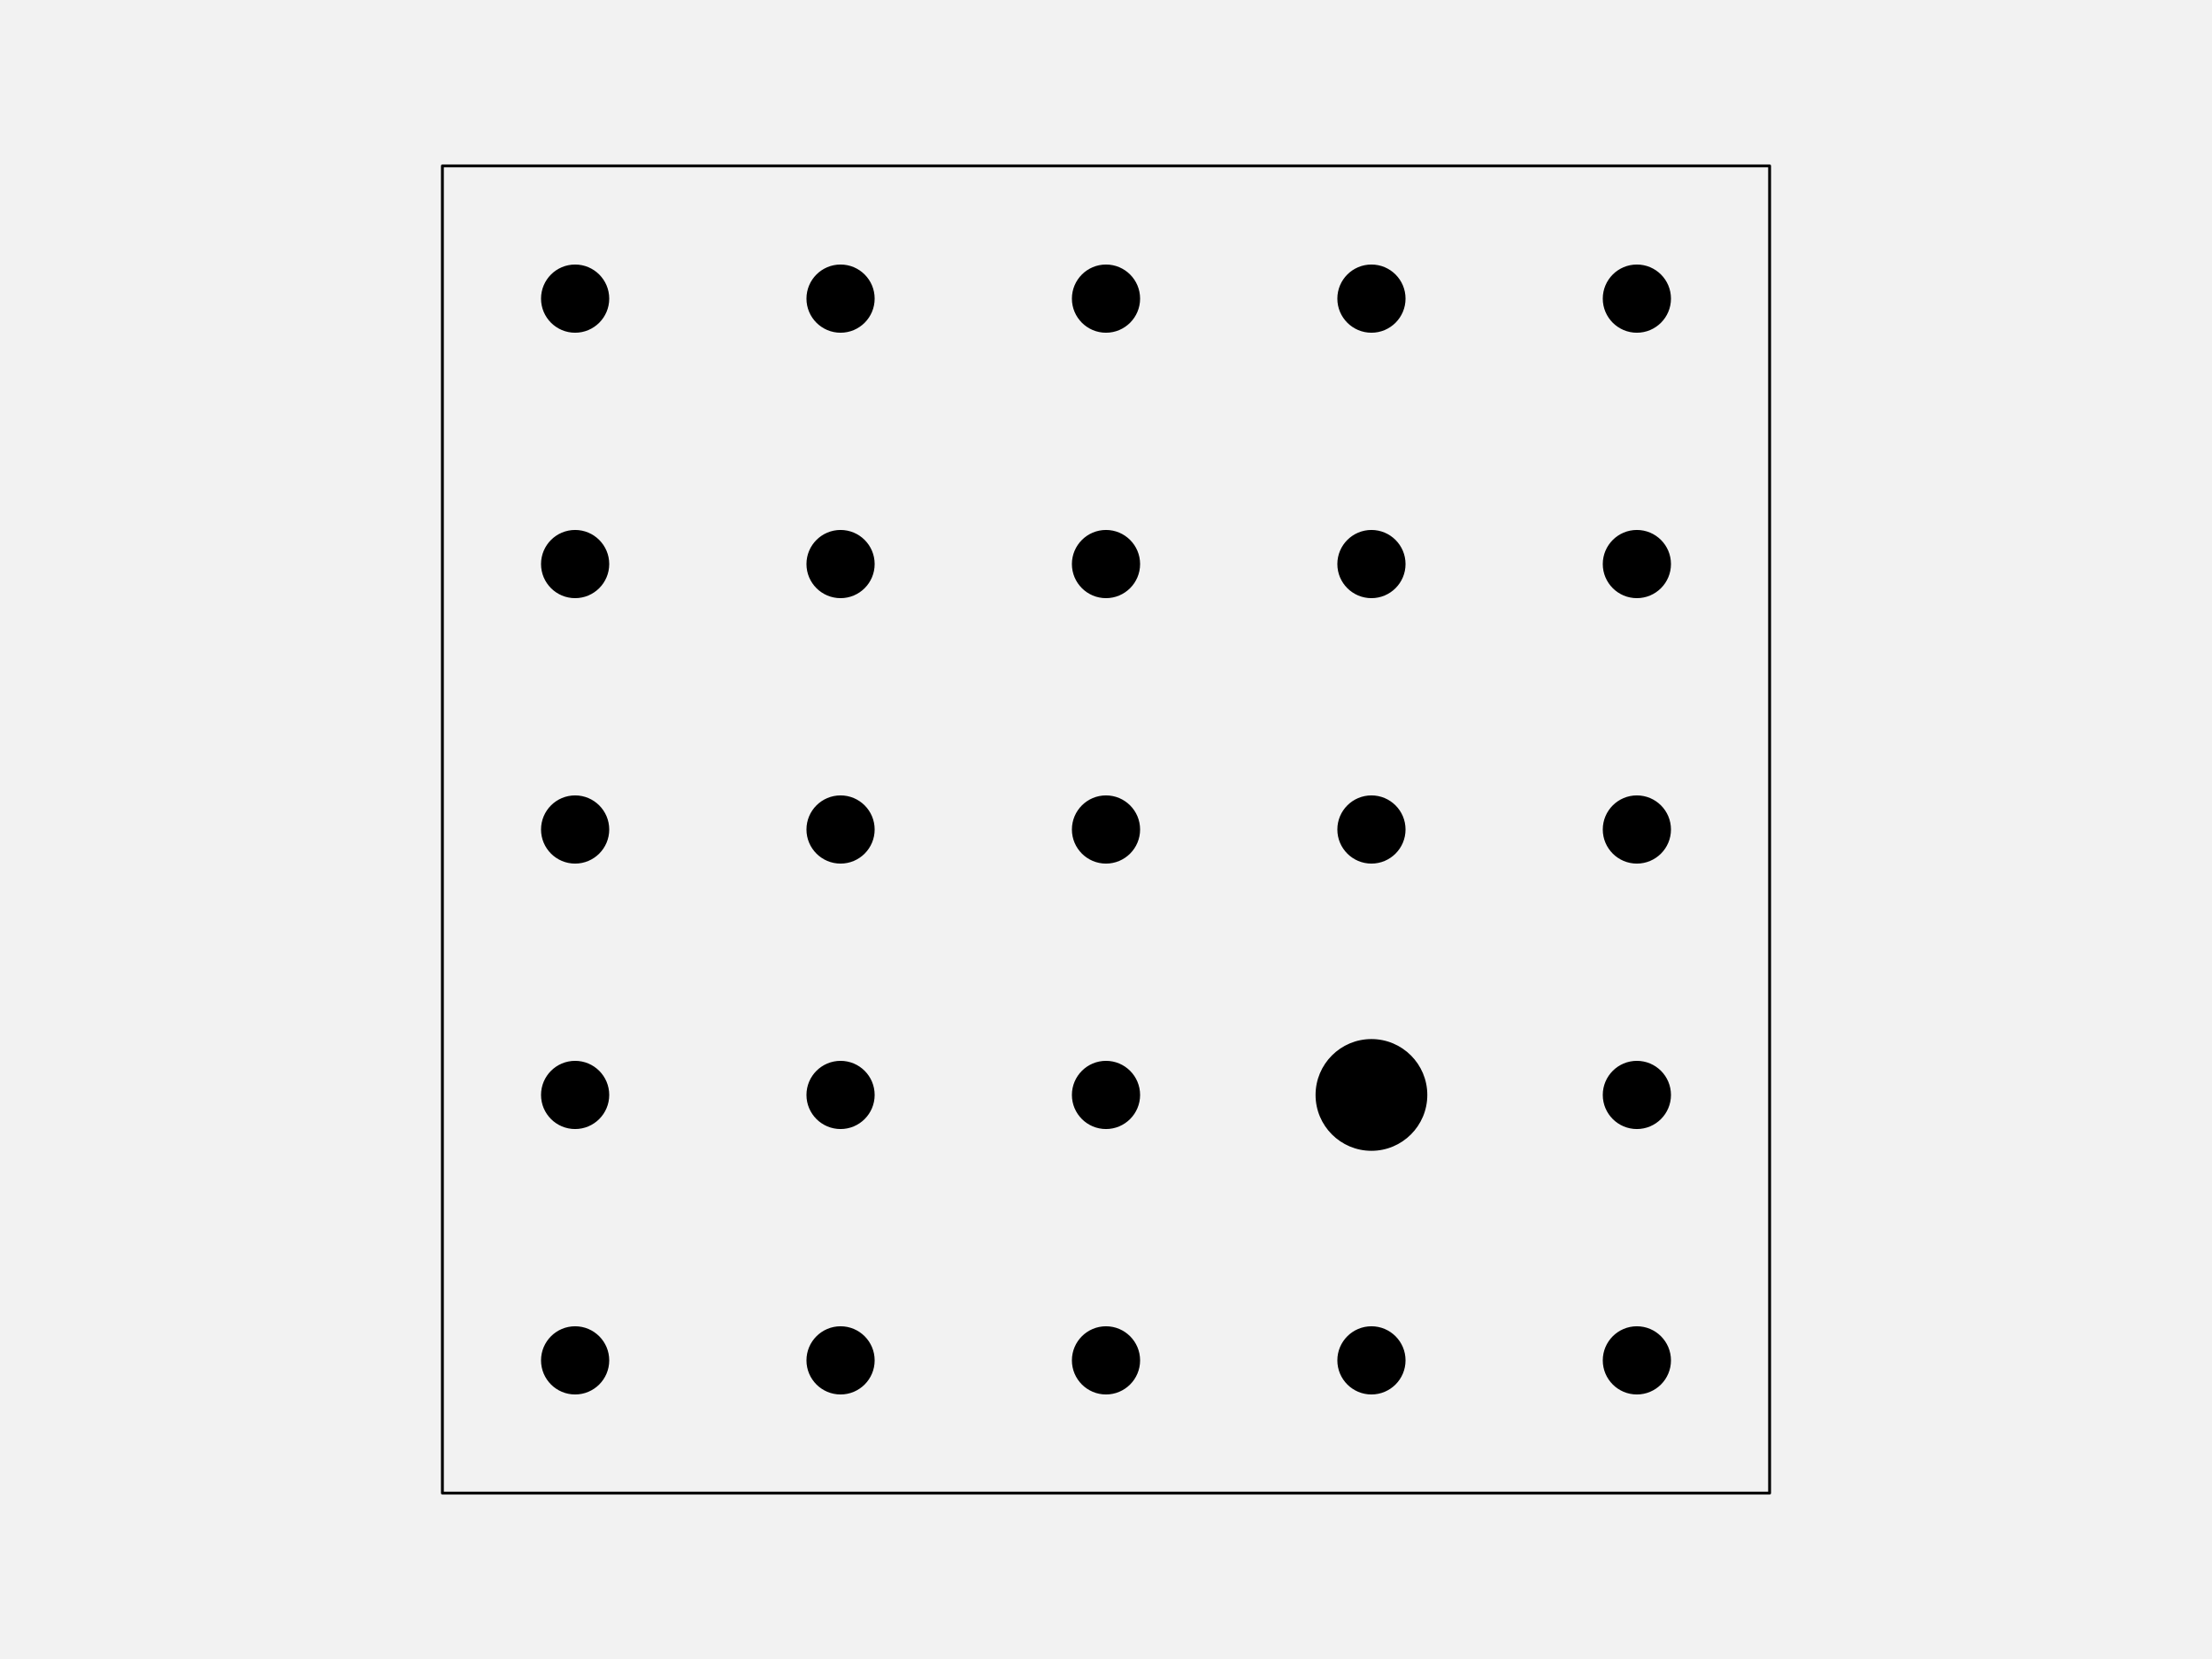
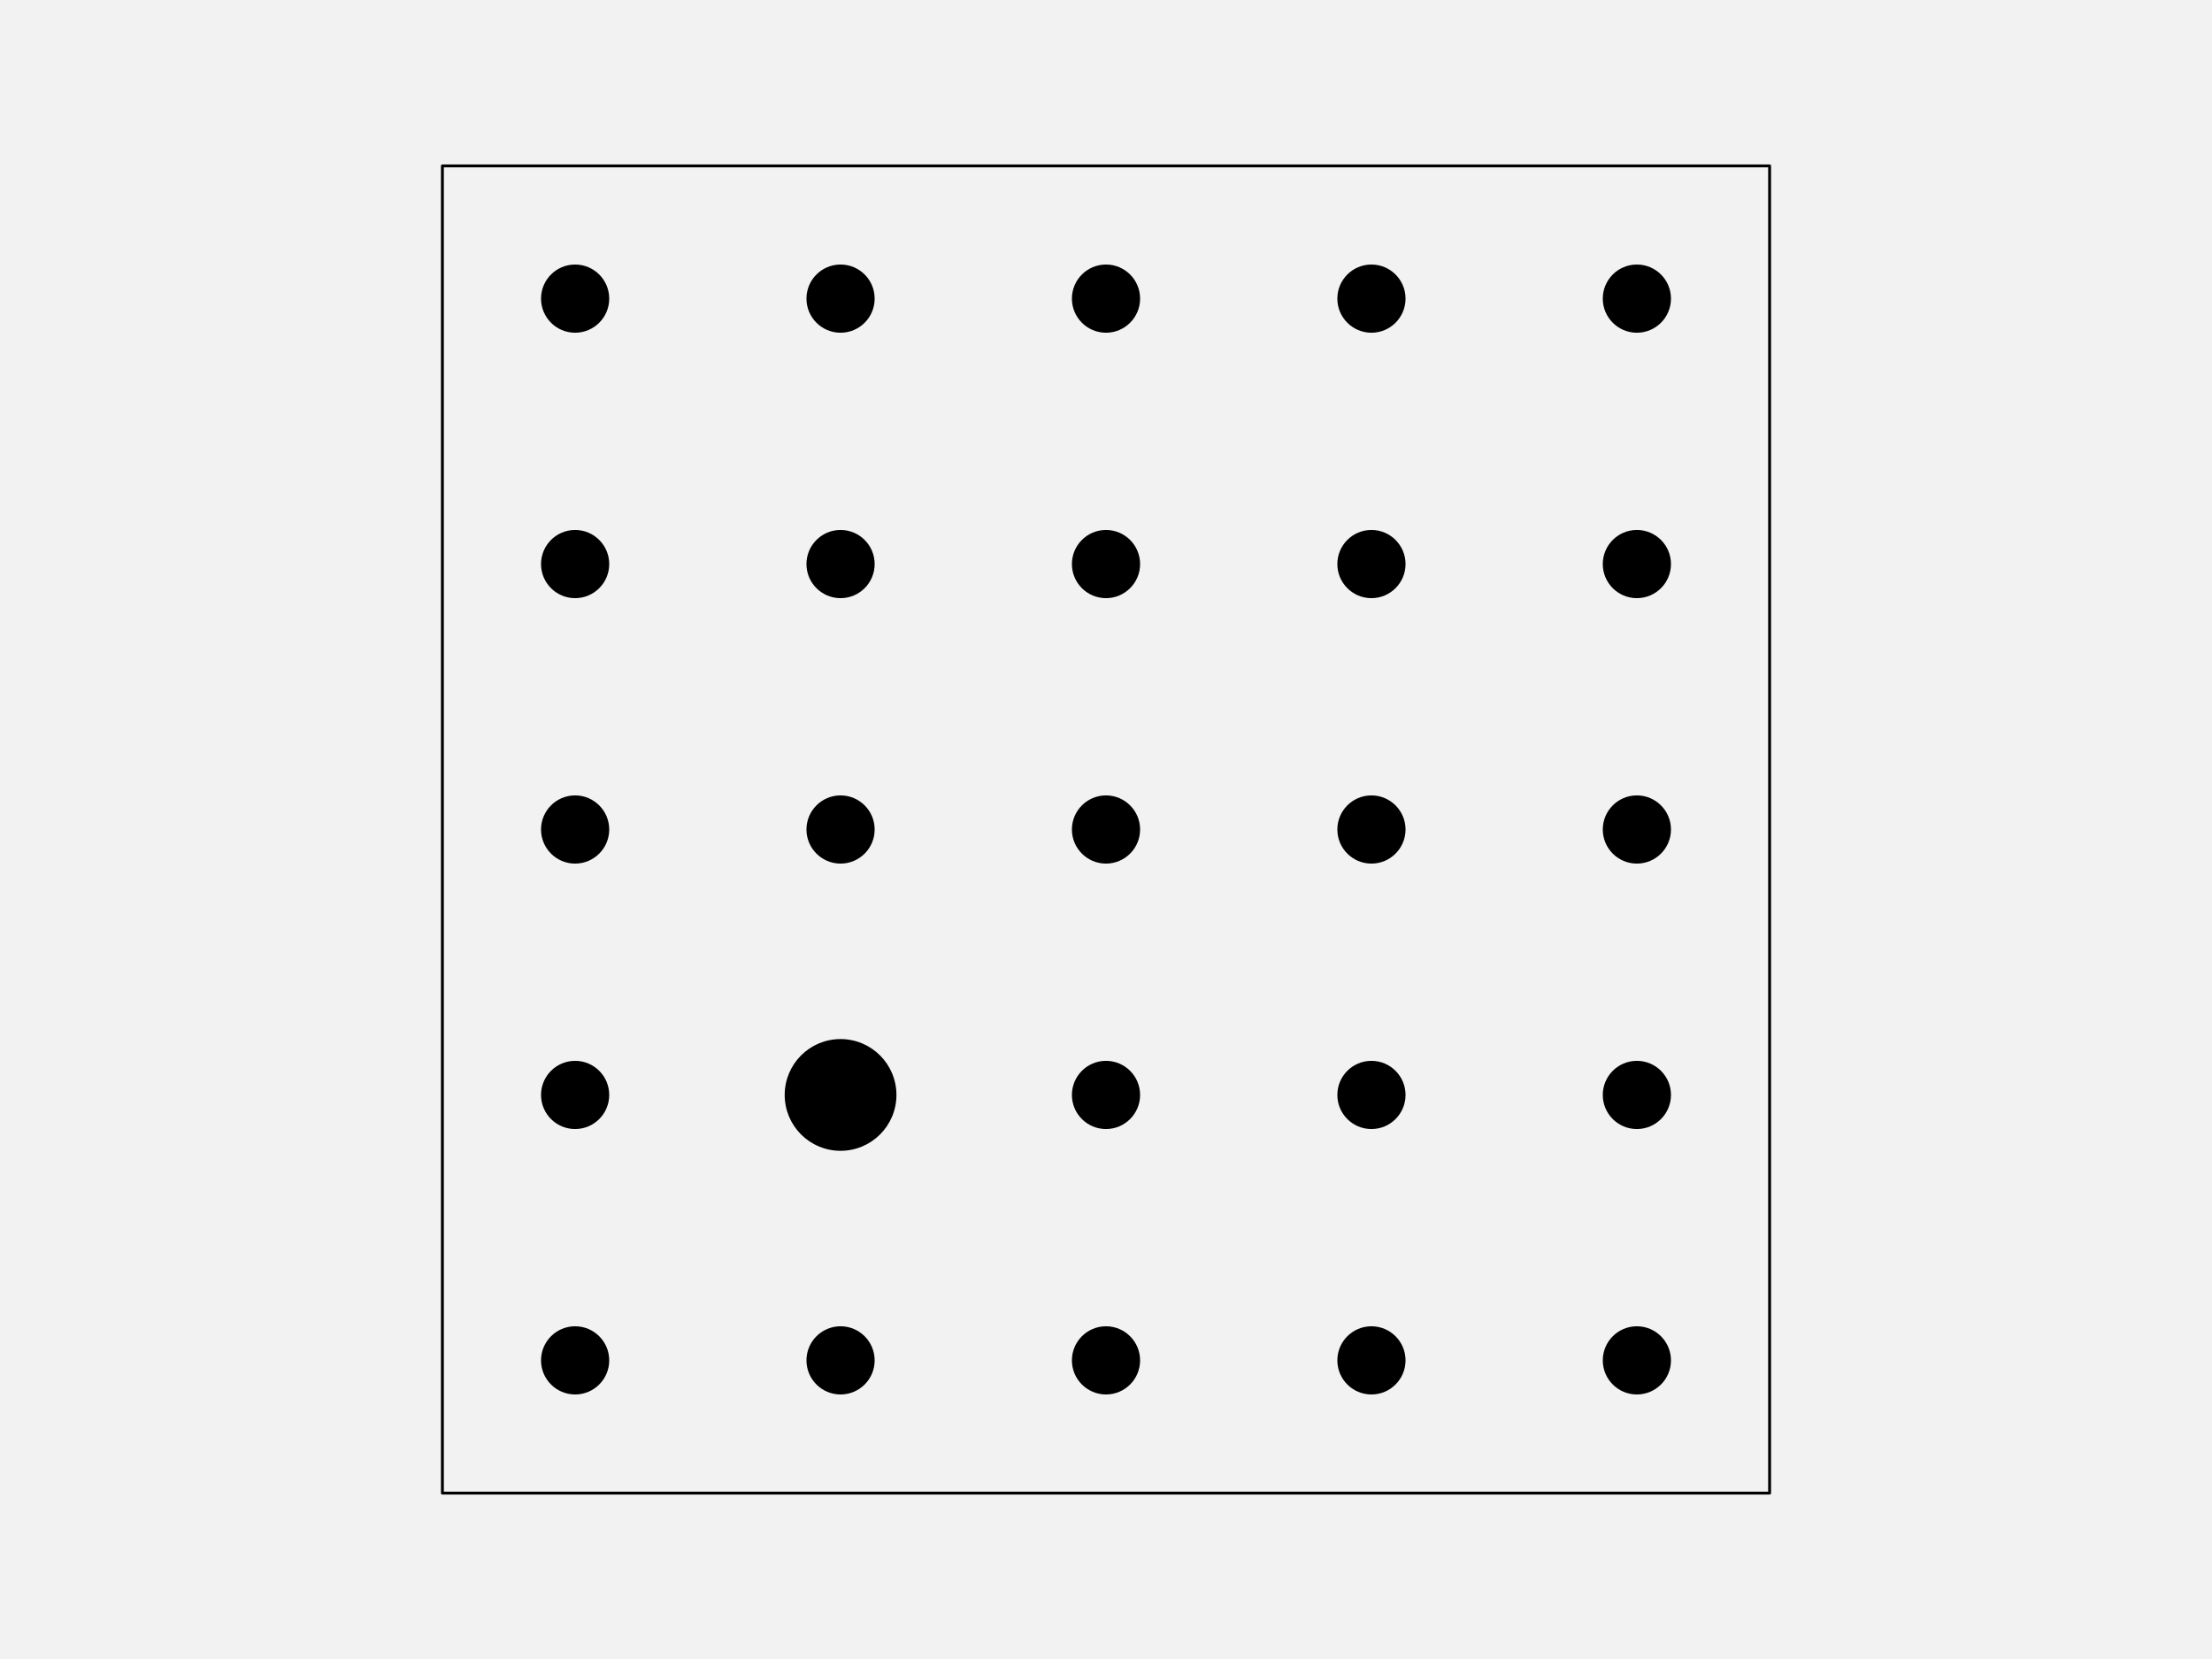
<svg xmlns="http://www.w3.org/2000/svg" width="576pt" height="432pt" viewBox="0 0 576 432" version="1.1">
  <g id="surface276">
    <rect x="0" y="0" width="576" height="432" style="fill:rgb(94.902%,94.902%,94.902%);fill-opacity:1;stroke:none;" />
    <path style="fill-rule:nonzero;fill:rgb(94.902%,94.902%,94.902%);fill-opacity:1;stroke-width:0.75;stroke-linecap:round;stroke-linejoin:round;stroke:rgb(0%,0%,0%);stroke-opacity:1;stroke-miterlimit:10;" d="M 115.199 388.801 L 460.801 388.801 L 460.801 43.199 L 115.199 43.199 Z M 115.199 388.801 " />
    <path style="fill-rule:nonzero;fill:rgb(0%,0%,0%);fill-opacity:1;stroke-width:0.75;stroke-linecap:round;stroke-linejoin:round;stroke:rgb(0%,0%,0%);stroke-opacity:1;stroke-miterlimit:10;" d="M 158.266 354.238 C 158.266 358.938 154.457 362.742 149.762 362.742 C 145.062 362.742 141.258 358.938 141.258 354.238 C 141.258 349.543 145.062 345.734 149.762 345.734 C 154.457 345.734 158.266 349.543 158.266 354.238 " />
    <path style="fill-rule:nonzero;fill:rgb(0%,0%,0%);fill-opacity:1;stroke-width:0.75;stroke-linecap:round;stroke-linejoin:round;stroke:rgb(0%,0%,0%);stroke-opacity:1;stroke-miterlimit:10;" d="M 227.383 354.238 C 227.383 358.938 223.578 362.742 218.879 362.742 C 214.184 362.742 210.375 358.938 210.375 354.238 C 210.375 349.543 214.184 345.734 218.879 345.734 C 223.578 345.734 227.383 349.543 227.383 354.238 " />
    <path style="fill-rule:nonzero;fill:rgb(0%,0%,0%);fill-opacity:1;stroke-width:0.75;stroke-linecap:round;stroke-linejoin:round;stroke:rgb(0%,0%,0%);stroke-opacity:1;stroke-miterlimit:10;" d="M 296.504 354.238 C 296.504 358.938 292.695 362.742 288 362.742 C 283.305 362.742 279.496 358.938 279.496 354.238 C 279.496 349.543 283.305 345.734 288 345.734 C 292.695 345.734 296.504 349.543 296.504 354.238 " />
    <path style="fill-rule:nonzero;fill:rgb(0%,0%,0%);fill-opacity:1;stroke-width:0.75;stroke-linecap:round;stroke-linejoin:round;stroke:rgb(0%,0%,0%);stroke-opacity:1;stroke-miterlimit:10;" d="M 365.625 354.238 C 365.625 358.938 361.816 362.742 357.121 362.742 C 352.422 362.742 348.617 358.938 348.617 354.238 C 348.617 349.543 352.422 345.734 357.121 345.734 C 361.816 345.734 365.625 349.543 365.625 354.238 " />
    <path style="fill-rule:nonzero;fill:rgb(0%,0%,0%);fill-opacity:1;stroke-width:0.75;stroke-linecap:round;stroke-linejoin:round;stroke:rgb(0%,0%,0%);stroke-opacity:1;stroke-miterlimit:10;" d="M 434.742 354.238 C 434.742 358.938 430.938 362.742 426.238 362.742 C 421.543 362.742 417.734 358.938 417.734 354.238 C 417.734 349.543 421.543 345.734 426.238 345.734 C 430.938 345.734 434.742 349.543 434.742 354.238 " />
    <path style="fill-rule:nonzero;fill:rgb(0%,0%,0%);fill-opacity:1;stroke-width:0.75;stroke-linecap:round;stroke-linejoin:round;stroke:rgb(0%,0%,0%);stroke-opacity:1;stroke-miterlimit:10;" d="M 158.266 285.121 C 158.266 289.816 154.457 293.625 149.762 293.625 C 145.062 293.625 141.258 289.816 141.258 285.121 C 141.258 280.422 145.062 276.617 149.762 276.617 C 154.457 276.617 158.266 280.422 158.266 285.121 " />
-     <path style="fill-rule:nonzero;fill:rgb(0%,0%,0%);fill-opacity:1;stroke-width:0.75;stroke-linecap:round;stroke-linejoin:round;stroke:rgb(0%,0%,0%);stroke-opacity:1;stroke-miterlimit:10;" d="M 227.383 285.121 C 227.383 289.816 223.578 293.625 218.879 293.625 C 214.184 293.625 210.375 289.816 210.375 285.121 C 210.375 280.422 214.184 276.617 218.879 276.617 C 223.578 276.617 227.383 280.422 227.383 285.121 " />
+     <path style="fill-rule:nonzero;fill:rgb(0%,0%,0%);fill-opacity:1;stroke-width:0.75;stroke-linecap:round;stroke-linejoin:round;stroke:rgb(0%,0%,0%);stroke-opacity:1;stroke-miterlimit:10;" d="M 233.055 285.121 C 233.055 292.949 226.707 299.293 218.879 299.293 C 211.051 299.293 204.707 292.949 204.707 285.121 C 204.707 277.293 211.051 270.945 218.879 270.945 C 226.707 270.945 233.055 277.293 233.055 285.121 " />
    <path style="fill-rule:nonzero;fill:rgb(0%,0%,0%);fill-opacity:1;stroke-width:0.75;stroke-linecap:round;stroke-linejoin:round;stroke:rgb(0%,0%,0%);stroke-opacity:1;stroke-miterlimit:10;" d="M 296.504 285.121 C 296.504 289.816 292.695 293.625 288 293.625 C 283.305 293.625 279.496 289.816 279.496 285.121 C 279.496 280.422 283.305 276.617 288 276.617 C 292.695 276.617 296.504 280.422 296.504 285.121 " />
-     <path style="fill-rule:nonzero;fill:rgb(0%,0%,0%);fill-opacity:1;stroke-width:0.75;stroke-linecap:round;stroke-linejoin:round;stroke:rgb(0%,0%,0%);stroke-opacity:1;stroke-miterlimit:10;" d="M 371.293 285.121 C 371.293 292.949 364.949 299.293 357.121 299.293 C 349.293 299.293 342.945 292.949 342.945 285.121 C 342.945 277.293 349.293 270.945 357.121 270.945 C 364.949 270.945 371.293 277.293 371.293 285.121 " />
+     <path style="fill-rule:nonzero;fill:rgb(0%,0%,0%);fill-opacity:1;stroke-width:0.75;stroke-linecap:round;stroke-linejoin:round;stroke:rgb(0%,0%,0%);stroke-opacity:1;stroke-miterlimit:10;" d="M 365.625 285.121 C 365.625 289.816 361.816 293.625 357.121 293.625 C 352.422 293.625 348.617 289.816 348.617 285.121 C 348.617 280.422 352.422 276.617 357.121 276.617 C 361.816 276.617 365.625 280.422 365.625 285.121 " />
    <path style="fill-rule:nonzero;fill:rgb(0%,0%,0%);fill-opacity:1;stroke-width:0.75;stroke-linecap:round;stroke-linejoin:round;stroke:rgb(0%,0%,0%);stroke-opacity:1;stroke-miterlimit:10;" d="M 434.742 285.121 C 434.742 289.816 430.938 293.625 426.238 293.625 C 421.543 293.625 417.734 289.816 417.734 285.121 C 417.734 280.422 421.543 276.617 426.238 276.617 C 430.938 276.617 434.742 280.422 434.742 285.121 " />
    <path style="fill-rule:nonzero;fill:rgb(0%,0%,0%);fill-opacity:1;stroke-width:0.75;stroke-linecap:round;stroke-linejoin:round;stroke:rgb(0%,0%,0%);stroke-opacity:1;stroke-miterlimit:10;" d="M 158.266 216 C 158.266 220.695 154.457 224.504 149.762 224.504 C 145.062 224.504 141.258 220.695 141.258 216 C 141.258 211.305 145.062 207.496 149.762 207.496 C 154.457 207.496 158.266 211.305 158.266 216 " />
    <path style="fill-rule:nonzero;fill:rgb(0%,0%,0%);fill-opacity:1;stroke-width:0.75;stroke-linecap:round;stroke-linejoin:round;stroke:rgb(0%,0%,0%);stroke-opacity:1;stroke-miterlimit:10;" d="M 227.383 216 C 227.383 220.695 223.578 224.504 218.879 224.504 C 214.184 224.504 210.375 220.695 210.375 216 C 210.375 211.305 214.184 207.496 218.879 207.496 C 223.578 207.496 227.383 211.305 227.383 216 " />
    <path style="fill-rule:nonzero;fill:rgb(0%,0%,0%);fill-opacity:1;stroke-width:0.75;stroke-linecap:round;stroke-linejoin:round;stroke:rgb(0%,0%,0%);stroke-opacity:1;stroke-miterlimit:10;" d="M 296.504 216 C 296.504 220.695 292.695 224.504 288 224.504 C 283.305 224.504 279.496 220.695 279.496 216 C 279.496 211.305 283.305 207.496 288 207.496 C 292.695 207.496 296.504 211.305 296.504 216 " />
    <path style="fill-rule:nonzero;fill:rgb(0%,0%,0%);fill-opacity:1;stroke-width:0.75;stroke-linecap:round;stroke-linejoin:round;stroke:rgb(0%,0%,0%);stroke-opacity:1;stroke-miterlimit:10;" d="M 365.625 216 C 365.625 220.695 361.816 224.504 357.121 224.504 C 352.422 224.504 348.617 220.695 348.617 216 C 348.617 211.305 352.422 207.496 357.121 207.496 C 361.816 207.496 365.625 211.305 365.625 216 " />
    <path style="fill-rule:nonzero;fill:rgb(0%,0%,0%);fill-opacity:1;stroke-width:0.75;stroke-linecap:round;stroke-linejoin:round;stroke:rgb(0%,0%,0%);stroke-opacity:1;stroke-miterlimit:10;" d="M 434.742 216 C 434.742 220.695 430.938 224.504 426.238 224.504 C 421.543 224.504 417.734 220.695 417.734 216 C 417.734 211.305 421.543 207.496 426.238 207.496 C 430.938 207.496 434.742 211.305 434.742 216 " />
    <path style="fill-rule:nonzero;fill:rgb(0%,0%,0%);fill-opacity:1;stroke-width:0.75;stroke-linecap:round;stroke-linejoin:round;stroke:rgb(0%,0%,0%);stroke-opacity:1;stroke-miterlimit:10;" d="M 158.266 146.879 C 158.266 151.578 154.457 155.383 149.762 155.383 C 145.062 155.383 141.258 151.578 141.258 146.879 C 141.258 142.184 145.062 138.375 149.762 138.375 C 154.457 138.375 158.266 142.184 158.266 146.879 " />
    <path style="fill-rule:nonzero;fill:rgb(0%,0%,0%);fill-opacity:1;stroke-width:0.75;stroke-linecap:round;stroke-linejoin:round;stroke:rgb(0%,0%,0%);stroke-opacity:1;stroke-miterlimit:10;" d="M 227.383 146.879 C 227.383 151.578 223.578 155.383 218.879 155.383 C 214.184 155.383 210.375 151.578 210.375 146.879 C 210.375 142.184 214.184 138.375 218.879 138.375 C 223.578 138.375 227.383 142.184 227.383 146.879 " />
    <path style="fill-rule:nonzero;fill:rgb(0%,0%,0%);fill-opacity:1;stroke-width:0.75;stroke-linecap:round;stroke-linejoin:round;stroke:rgb(0%,0%,0%);stroke-opacity:1;stroke-miterlimit:10;" d="M 296.504 146.879 C 296.504 151.578 292.695 155.383 288 155.383 C 283.305 155.383 279.496 151.578 279.496 146.879 C 279.496 142.184 283.305 138.375 288 138.375 C 292.695 138.375 296.504 142.184 296.504 146.879 " />
    <path style="fill-rule:nonzero;fill:rgb(0%,0%,0%);fill-opacity:1;stroke-width:0.75;stroke-linecap:round;stroke-linejoin:round;stroke:rgb(0%,0%,0%);stroke-opacity:1;stroke-miterlimit:10;" d="M 365.625 146.879 C 365.625 151.578 361.816 155.383 357.121 155.383 C 352.422 155.383 348.617 151.578 348.617 146.879 C 348.617 142.184 352.422 138.375 357.121 138.375 C 361.816 138.375 365.625 142.184 365.625 146.879 " />
    <path style="fill-rule:nonzero;fill:rgb(0%,0%,0%);fill-opacity:1;stroke-width:0.75;stroke-linecap:round;stroke-linejoin:round;stroke:rgb(0%,0%,0%);stroke-opacity:1;stroke-miterlimit:10;" d="M 434.742 146.879 C 434.742 151.578 430.938 155.383 426.238 155.383 C 421.543 155.383 417.734 151.578 417.734 146.879 C 417.734 142.184 421.543 138.375 426.238 138.375 C 430.938 138.375 434.742 142.184 434.742 146.879 " />
    <path style="fill-rule:nonzero;fill:rgb(0%,0%,0%);fill-opacity:1;stroke-width:0.75;stroke-linecap:round;stroke-linejoin:round;stroke:rgb(0%,0%,0%);stroke-opacity:1;stroke-miterlimit:10;" d="M 158.266 77.762 C 158.266 82.457 154.457 86.266 149.762 86.266 C 145.062 86.266 141.258 82.457 141.258 77.762 C 141.258 73.062 145.062 69.258 149.762 69.258 C 154.457 69.258 158.266 73.062 158.266 77.762 " />
    <path style="fill-rule:nonzero;fill:rgb(0%,0%,0%);fill-opacity:1;stroke-width:0.75;stroke-linecap:round;stroke-linejoin:round;stroke:rgb(0%,0%,0%);stroke-opacity:1;stroke-miterlimit:10;" d="M 227.383 77.762 C 227.383 82.457 223.578 86.266 218.879 86.266 C 214.184 86.266 210.375 82.457 210.375 77.762 C 210.375 73.062 214.184 69.258 218.879 69.258 C 223.578 69.258 227.383 73.062 227.383 77.762 " />
    <path style="fill-rule:nonzero;fill:rgb(0%,0%,0%);fill-opacity:1;stroke-width:0.75;stroke-linecap:round;stroke-linejoin:round;stroke:rgb(0%,0%,0%);stroke-opacity:1;stroke-miterlimit:10;" d="M 296.504 77.762 C 296.504 82.457 292.695 86.266 288 86.266 C 283.305 86.266 279.496 82.457 279.496 77.762 C 279.496 73.062 283.305 69.258 288 69.258 C 292.695 69.258 296.504 73.062 296.504 77.762 " />
    <path style="fill-rule:nonzero;fill:rgb(0%,0%,0%);fill-opacity:1;stroke-width:0.75;stroke-linecap:round;stroke-linejoin:round;stroke:rgb(0%,0%,0%);stroke-opacity:1;stroke-miterlimit:10;" d="M 365.625 77.762 C 365.625 82.457 361.816 86.266 357.121 86.266 C 352.422 86.266 348.617 82.457 348.617 77.762 C 348.617 73.062 352.422 69.258 357.121 69.258 C 361.816 69.258 365.625 73.062 365.625 77.762 " />
    <path style="fill-rule:nonzero;fill:rgb(0%,0%,0%);fill-opacity:1;stroke-width:0.75;stroke-linecap:round;stroke-linejoin:round;stroke:rgb(0%,0%,0%);stroke-opacity:1;stroke-miterlimit:10;" d="M 434.742 77.762 C 434.742 82.457 430.938 86.266 426.238 86.266 C 421.543 86.266 417.734 82.457 417.734 77.762 C 417.734 73.062 421.543 69.258 426.238 69.258 C 430.938 69.258 434.742 73.062 434.742 77.762 " />
  </g>
</svg>
